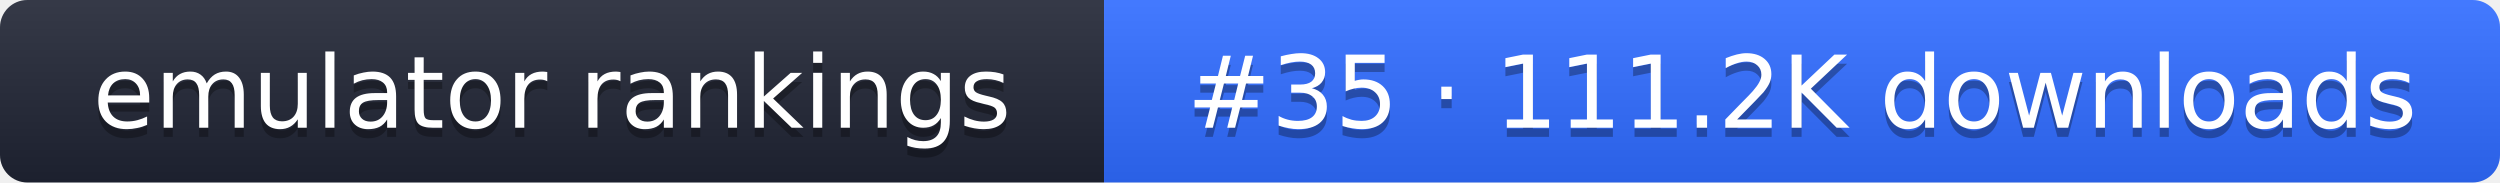
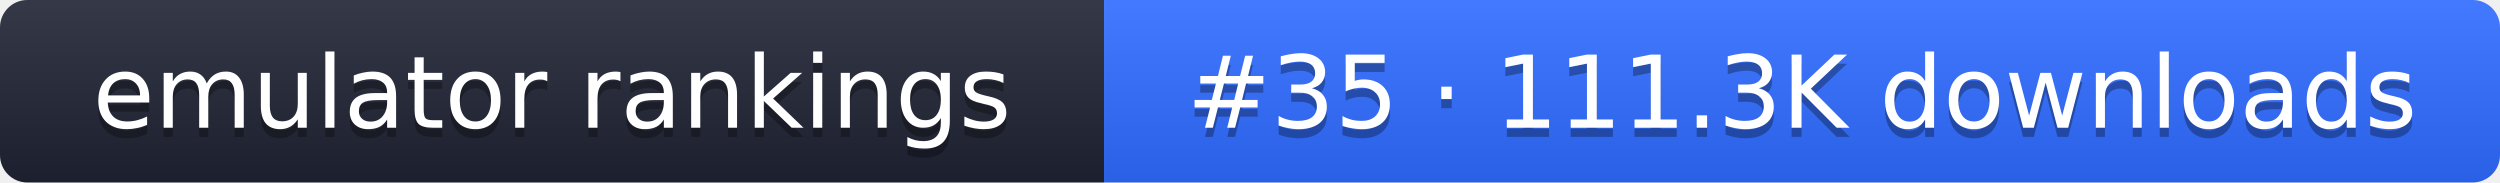
- <svg xmlns="http://www.w3.org/2000/svg" width="274" height="20" role="img" aria-label="emulator rankings: #35 · 111.2K downloads">
+ <svg xmlns="http://www.w3.org/2000/svg" width="274" height="20" role="img" aria-label="emulator rankings: #35 · 111.3K downloads">
  <linearGradient id="g" x2="0" y2="100%">
    <stop offset="0" stop-color="#fff" stop-opacity=".1" />
    <stop offset="1" stop-opacity=".1" />
  </linearGradient>
  <clipPath id="r">
    <rect width="274" height="20" rx="3" fill="#fff" />
  </clipPath>
  <g clip-path="url(#r)">
    <rect width="121" height="20" fill="#1f2433" />
    <rect x="121" width="153" height="20" fill="#2f6bff" />
    <rect width="274" height="20" fill="url(#g)" />
  </g>
  <g fill="#fff" text-anchor="middle" font-family="Verdana,DejaVu Sans,sans-serif" font-size="11">
    <text x="60.5" y="15" fill="#010101" fill-opacity=".3">emulator rankings</text>
    <text x="60.5" y="14">emulator rankings</text>
-     <text x="197.5" y="15" fill="#010101" fill-opacity=".3">#35 · 111.2K downloads</text>
-     <text x="197.5" y="14">#35 · 111.2K downloads</text>
+     <text x="197.5" y="15" fill="#010101" fill-opacity=".3">#35 · 111.3K downloads</text>
+     <text x="197.5" y="14">#35 · 111.3K downloads</text>
  </g>
</svg>
